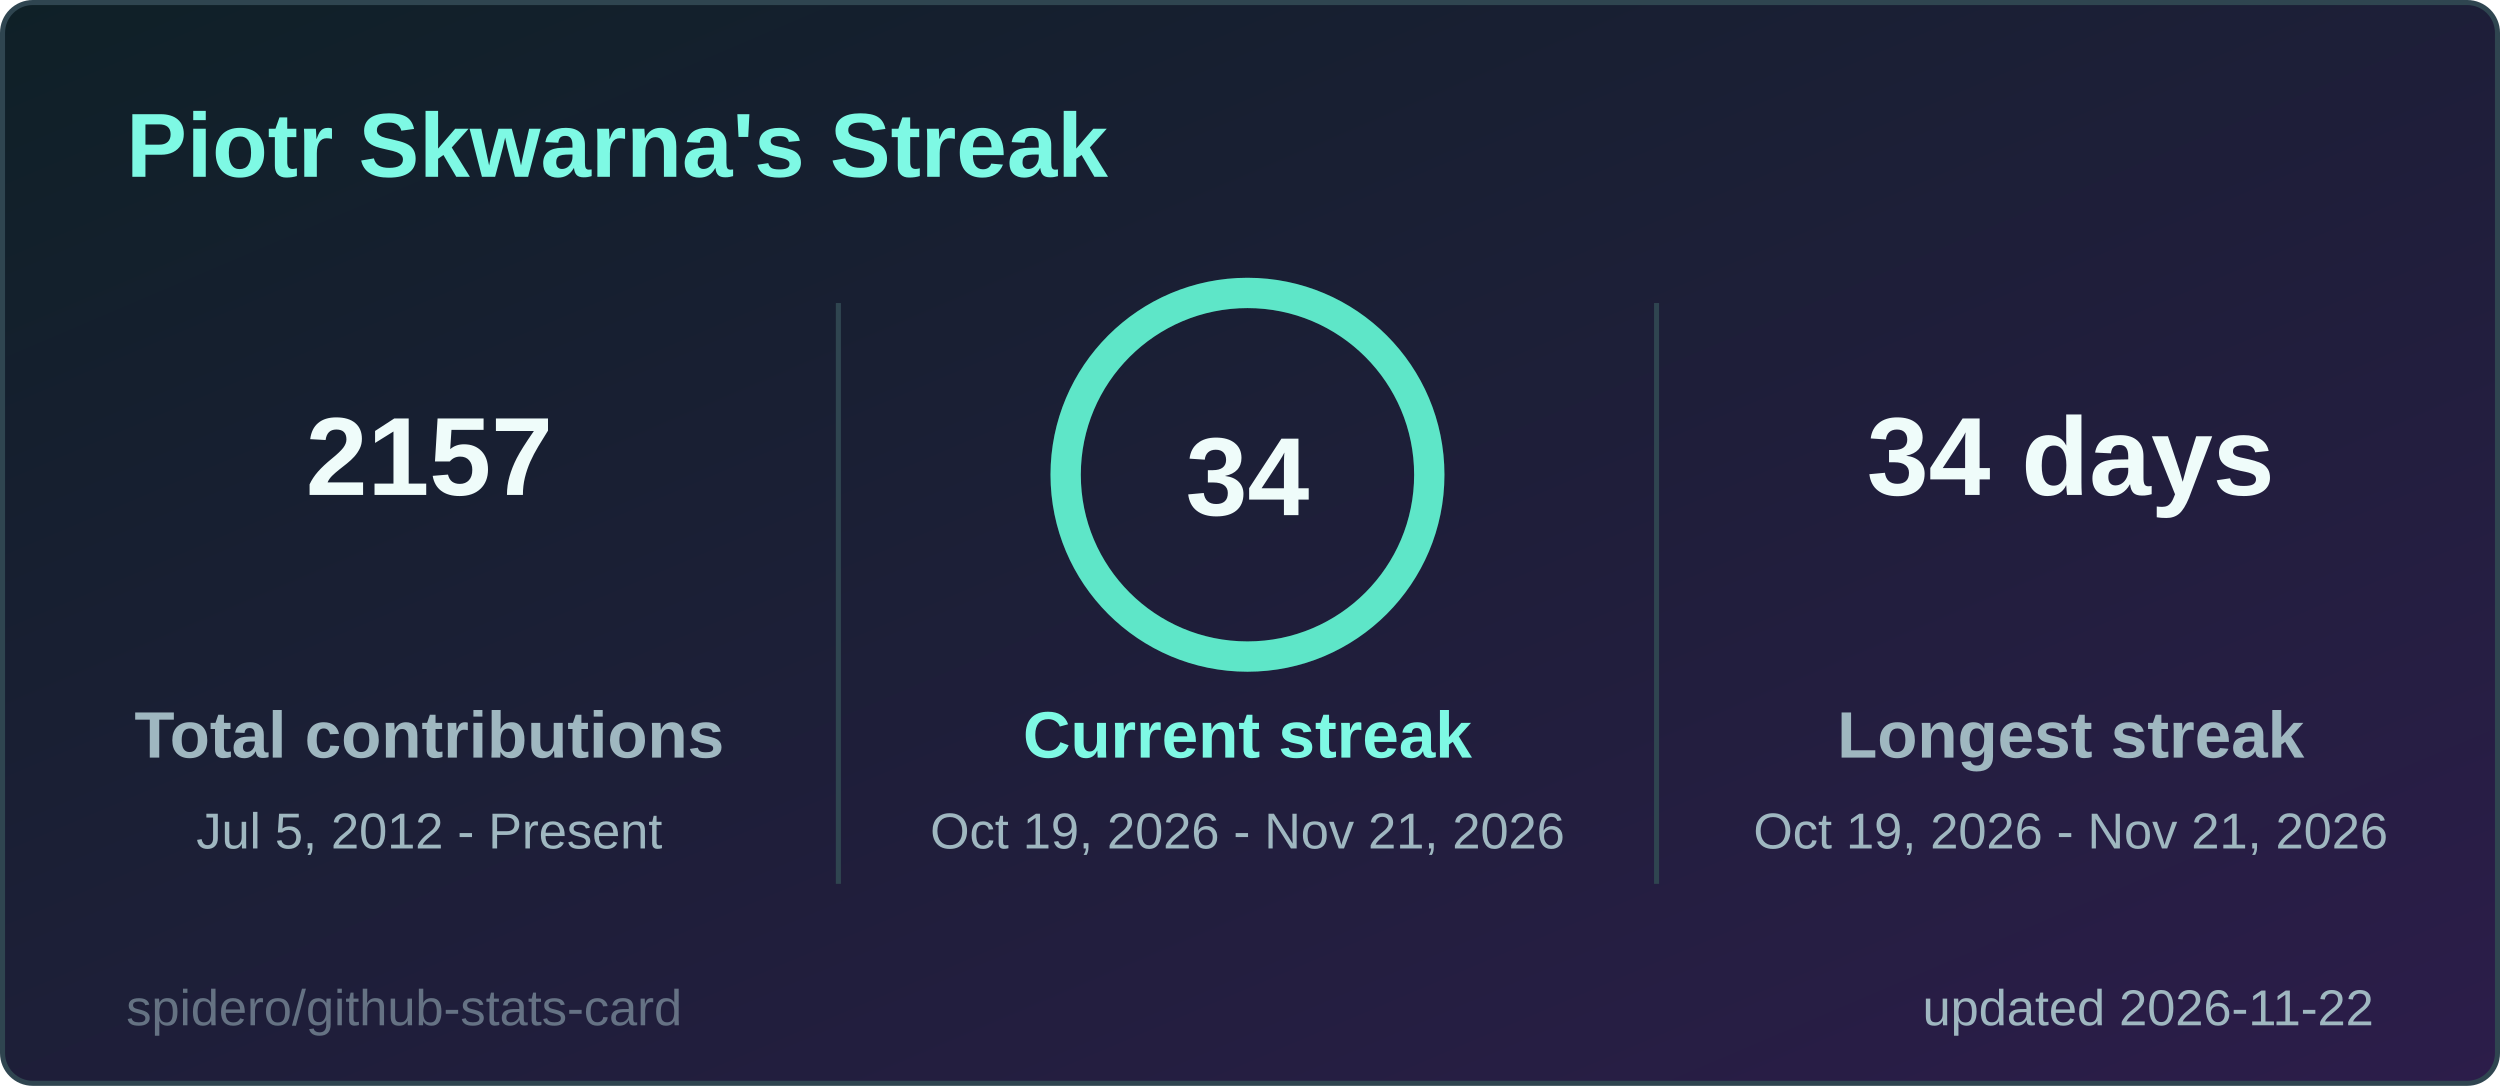
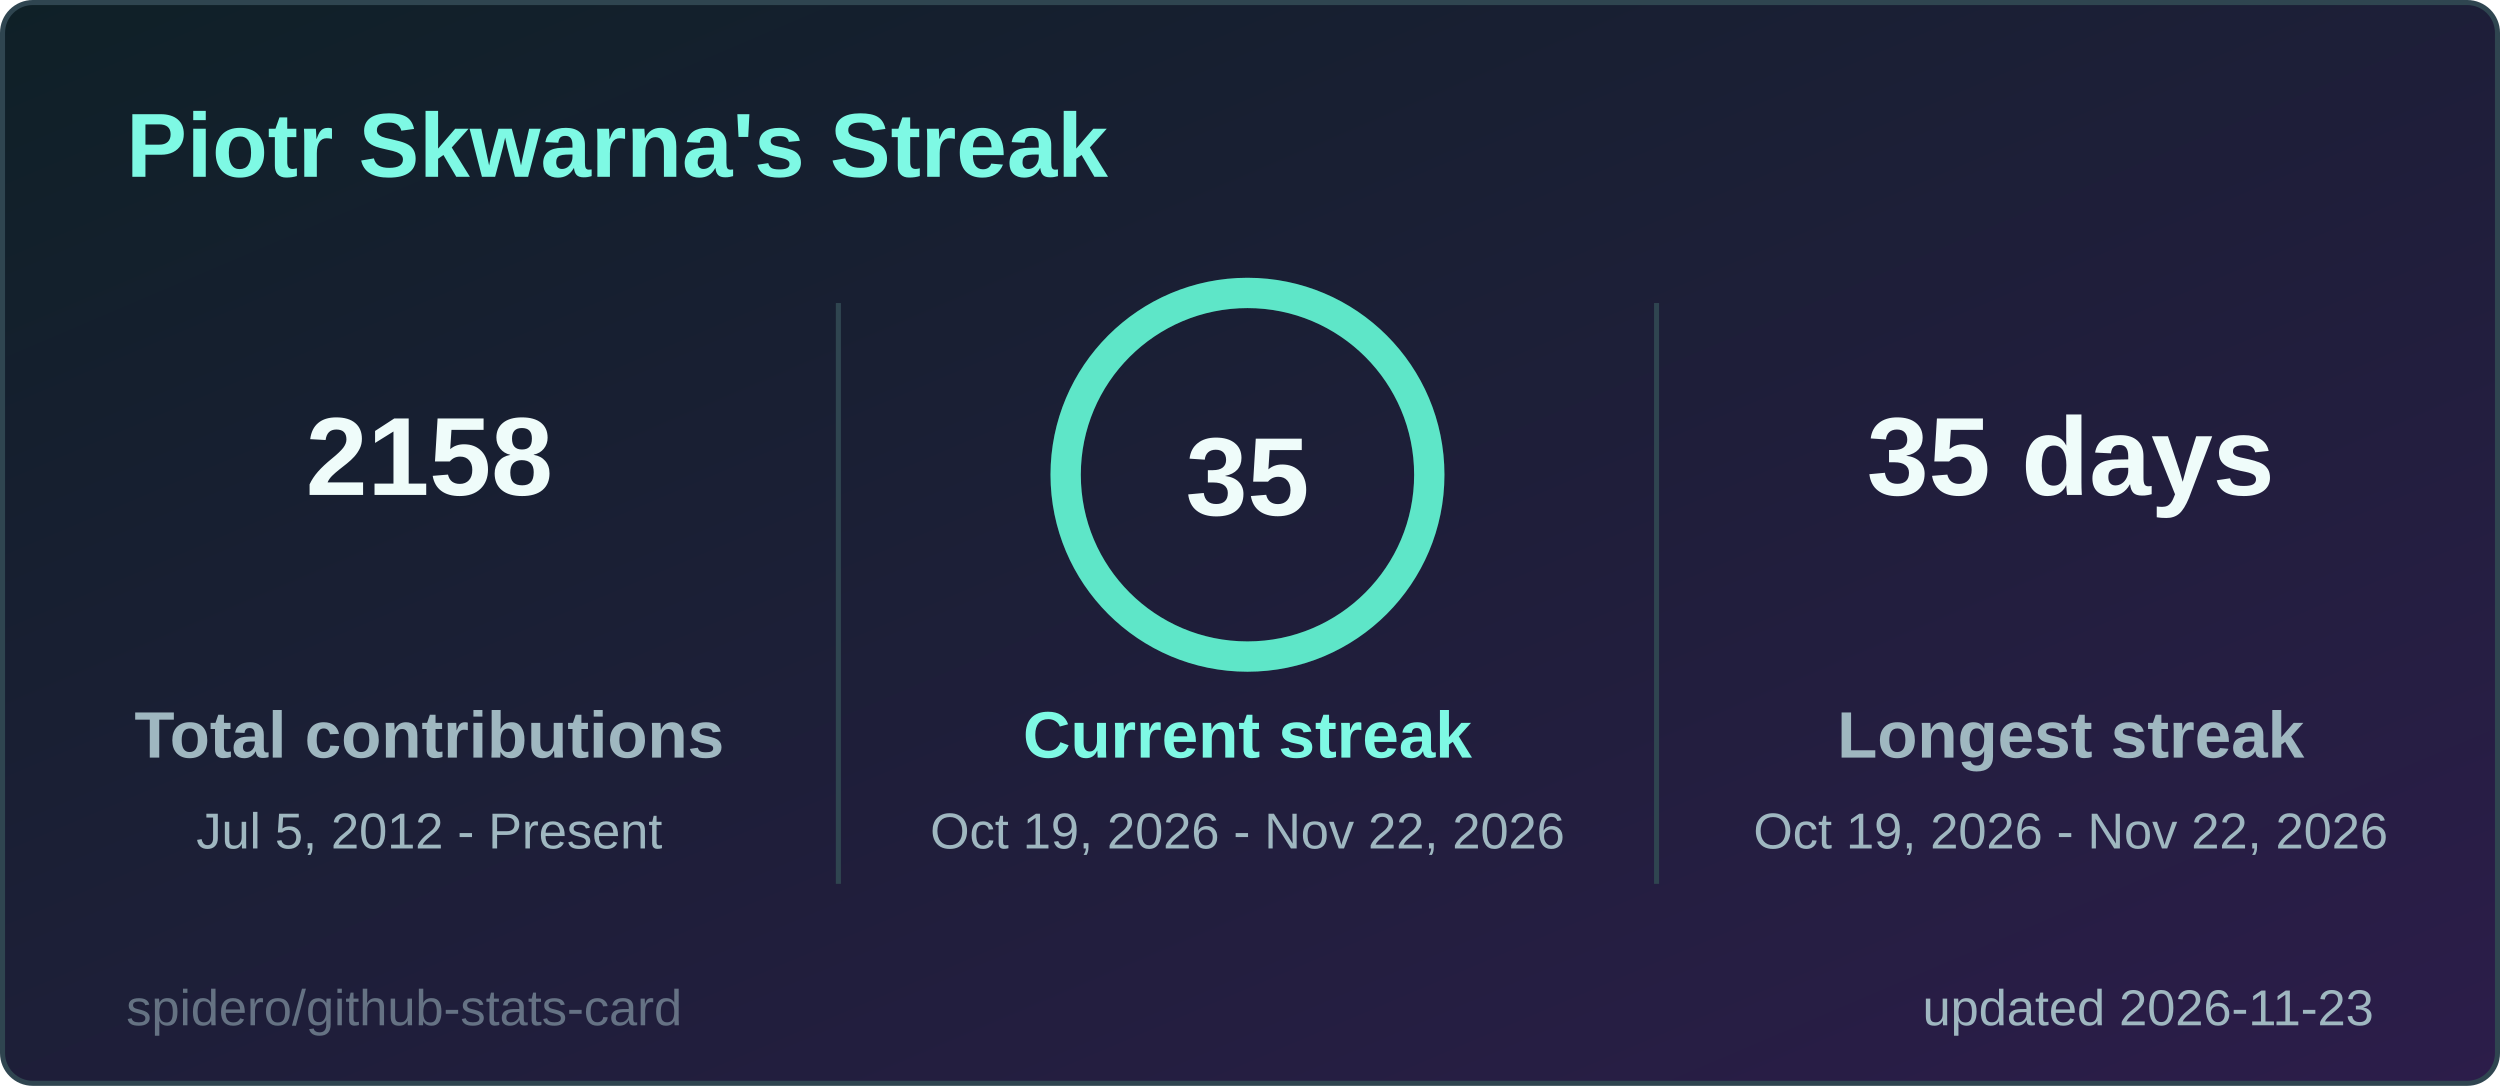
<svg xmlns="http://www.w3.org/2000/svg" width="495" height="215" viewBox="0 0 495 215" role="img" aria-label="Piotr Skwarna's Streak">
  <style>
  .title { font: 600 18px 'Segoe UI', Ubuntu, 'Helvetica Neue', Arial, sans-serif; fill: #7ef9e4; }
  .label { font: 600 13px 'Segoe UI', Ubuntu, 'Helvetica Neue', Arial, sans-serif; fill: #9fb7c0; }
  .value { font: 700 13px 'Segoe UI', Ubuntu, 'Helvetica Neue', Arial, sans-serif; fill: #effcfa; }
  .big { font: 700 22px 'Segoe UI', Ubuntu, 'Helvetica Neue', Arial, sans-serif; fill: #effcfa; }
  .small { font: 400 10px 'Segoe UI', Ubuntu, 'Helvetica Neue', Arial, sans-serif; fill: #9fb7c0; }
  .credit { opacity: .55; }
  /* Visible by default; the animation only fades in from 0 (no-animation renderers show the final state) */
  .fade { animation: fade .5s ease-in-out backwards; }
  @keyframes fade { from { opacity: 0; } }
  @media (prefers-reduced-motion: reduce) { * { animation: none !important; } }

</style>
  <defs>
    <linearGradient id="bg" x1="0" y1="0" x2="1" y2="1">
      <stop offset="0" stop-color="#0f2027" />
      <stop offset="1" stop-color="#2c1d4a" />
    </linearGradient>
  </defs>
  <rect x="0.5" y="0.5" width="494" height="214" rx="6" fill="url(#bg)" stroke="#2f4550" />
  <text x="25" y="35" class="title">Piotr Skwarna's Streak</text>
  <g class="fade" style="animation-delay:150ms">
-     <text x="85" y="98" text-anchor="middle" class="big">2157</text>
+     <text x="85" y="98" text-anchor="middle" class="big">2158</text>
    <text x="85" y="150" text-anchor="middle" class="label">Total contributions</text>
    <text x="85" y="168" text-anchor="middle" class="small">Jul 5, 2012 - Present</text>
  </g>
  <g class="fade" style="animation-delay:400ms">
-     <text x="410" y="98" text-anchor="middle" class="big">34 days</text>
+     <text x="410" y="98" text-anchor="middle" class="big">35 days</text>
    <text x="410" y="150" text-anchor="middle" class="label">Longest streak</text>
-     <text x="410" y="168" text-anchor="middle" class="small">Oct 19, 2026 - Nov 21, 2026</text>
+     <text x="410" y="168" text-anchor="middle" class="small">Oct 19, 2026 - Nov 22, 2026</text>
  </g>
  <line x1="166" y1="60" x2="166" y2="175" stroke="#2f4550" />
  <line x1="328" y1="60" x2="328" y2="175" stroke="#2f4550" />
  <style>
  .ring247x94 { stroke-dasharray: 226.2; stroke-dashoffset: 0.0; animation: ring247x94 1.2s ease-out backwards; }
  @keyframes ring247x94 { from { stroke-dashoffset: 226.2; } }
</style>
  <circle cx="247" cy="94" r="36" fill="none" stroke="#24414a" stroke-width="6" />
  <circle class="ring247x94" cx="247" cy="94" r="36" fill="none" stroke="#5ee6c8" stroke-width="6" stroke-linecap="round" transform="rotate(-90 247 94)" />
-   <text x="247" y="102" text-anchor="middle" class="big">34</text>
+   <text x="247" y="102" text-anchor="middle" class="big">35</text>
  <g class="fade" style="animation-delay:250ms">
    <text x="247" y="150" text-anchor="middle" class="label" style="fill:#7ef9e4">Current streak</text>
-     <text x="247" y="168" text-anchor="middle" class="small">Oct 19, 2026 - Nov 21, 2026</text>
+     <text x="247" y="168" text-anchor="middle" class="small">Oct 19, 2026 - Nov 22, 2026</text>
  </g>
-   <text x="470" y="203" text-anchor="end" class="small">updated 2026-11-22</text>
+   <text x="470" y="203" text-anchor="end" class="small">updated 2026-11-23</text>
  <a href="https://github.com/spidero/github-stats-card" target="_blank">
    <text x="25" y="203" class="small credit">spidero/github-stats-card</text>
  </a>
</svg>
